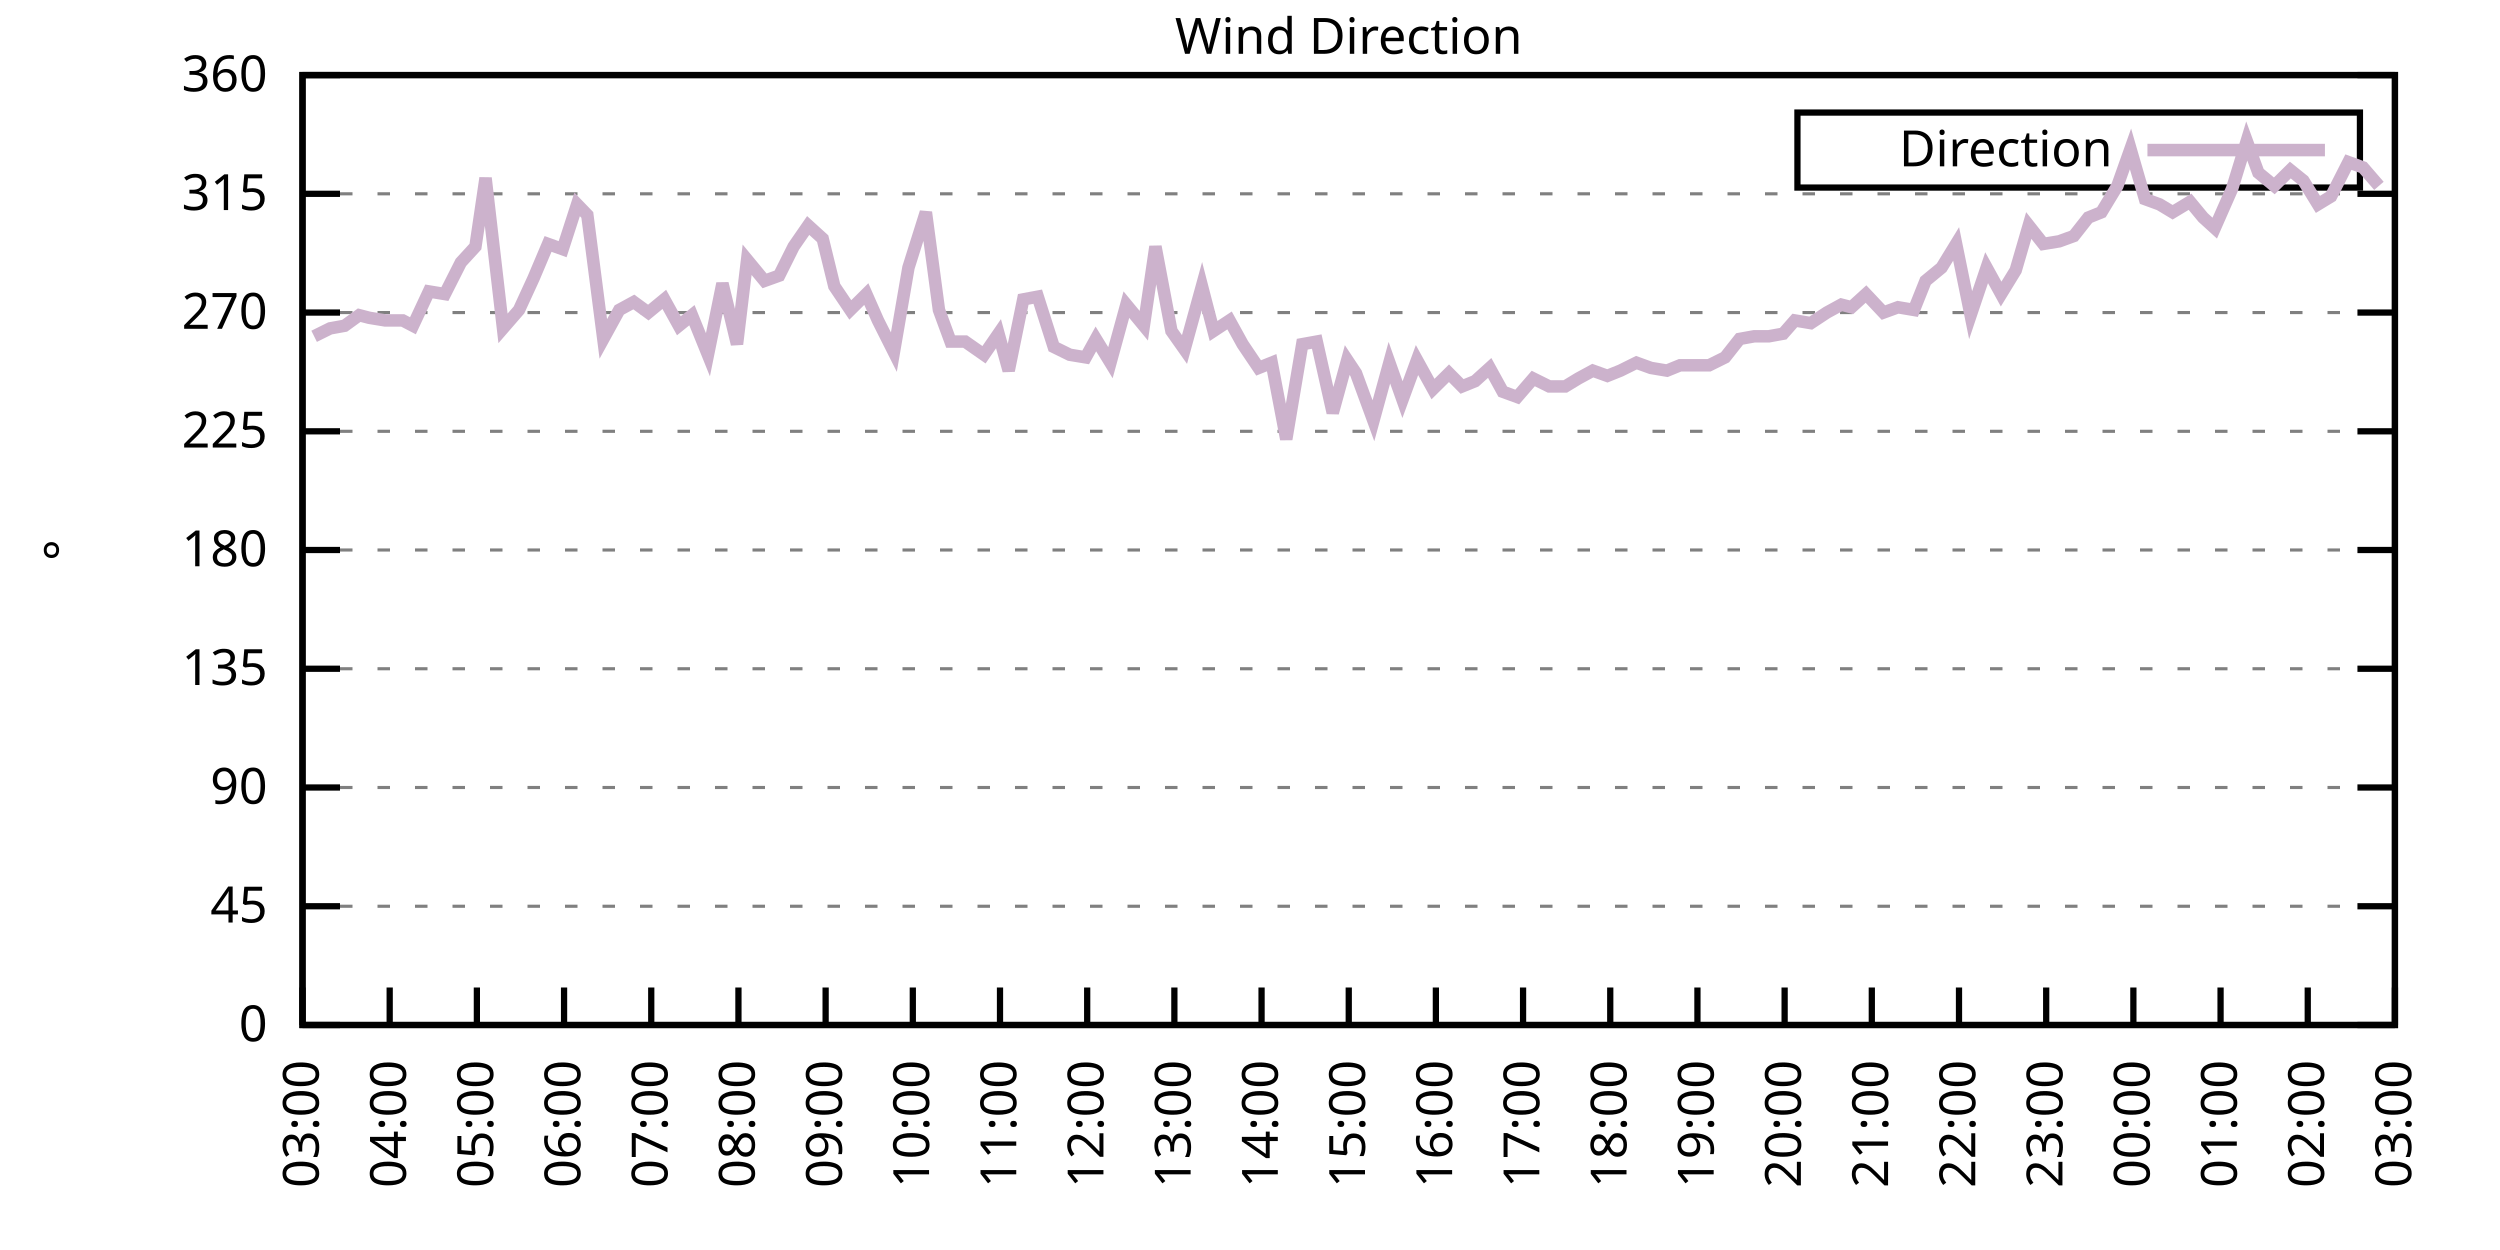
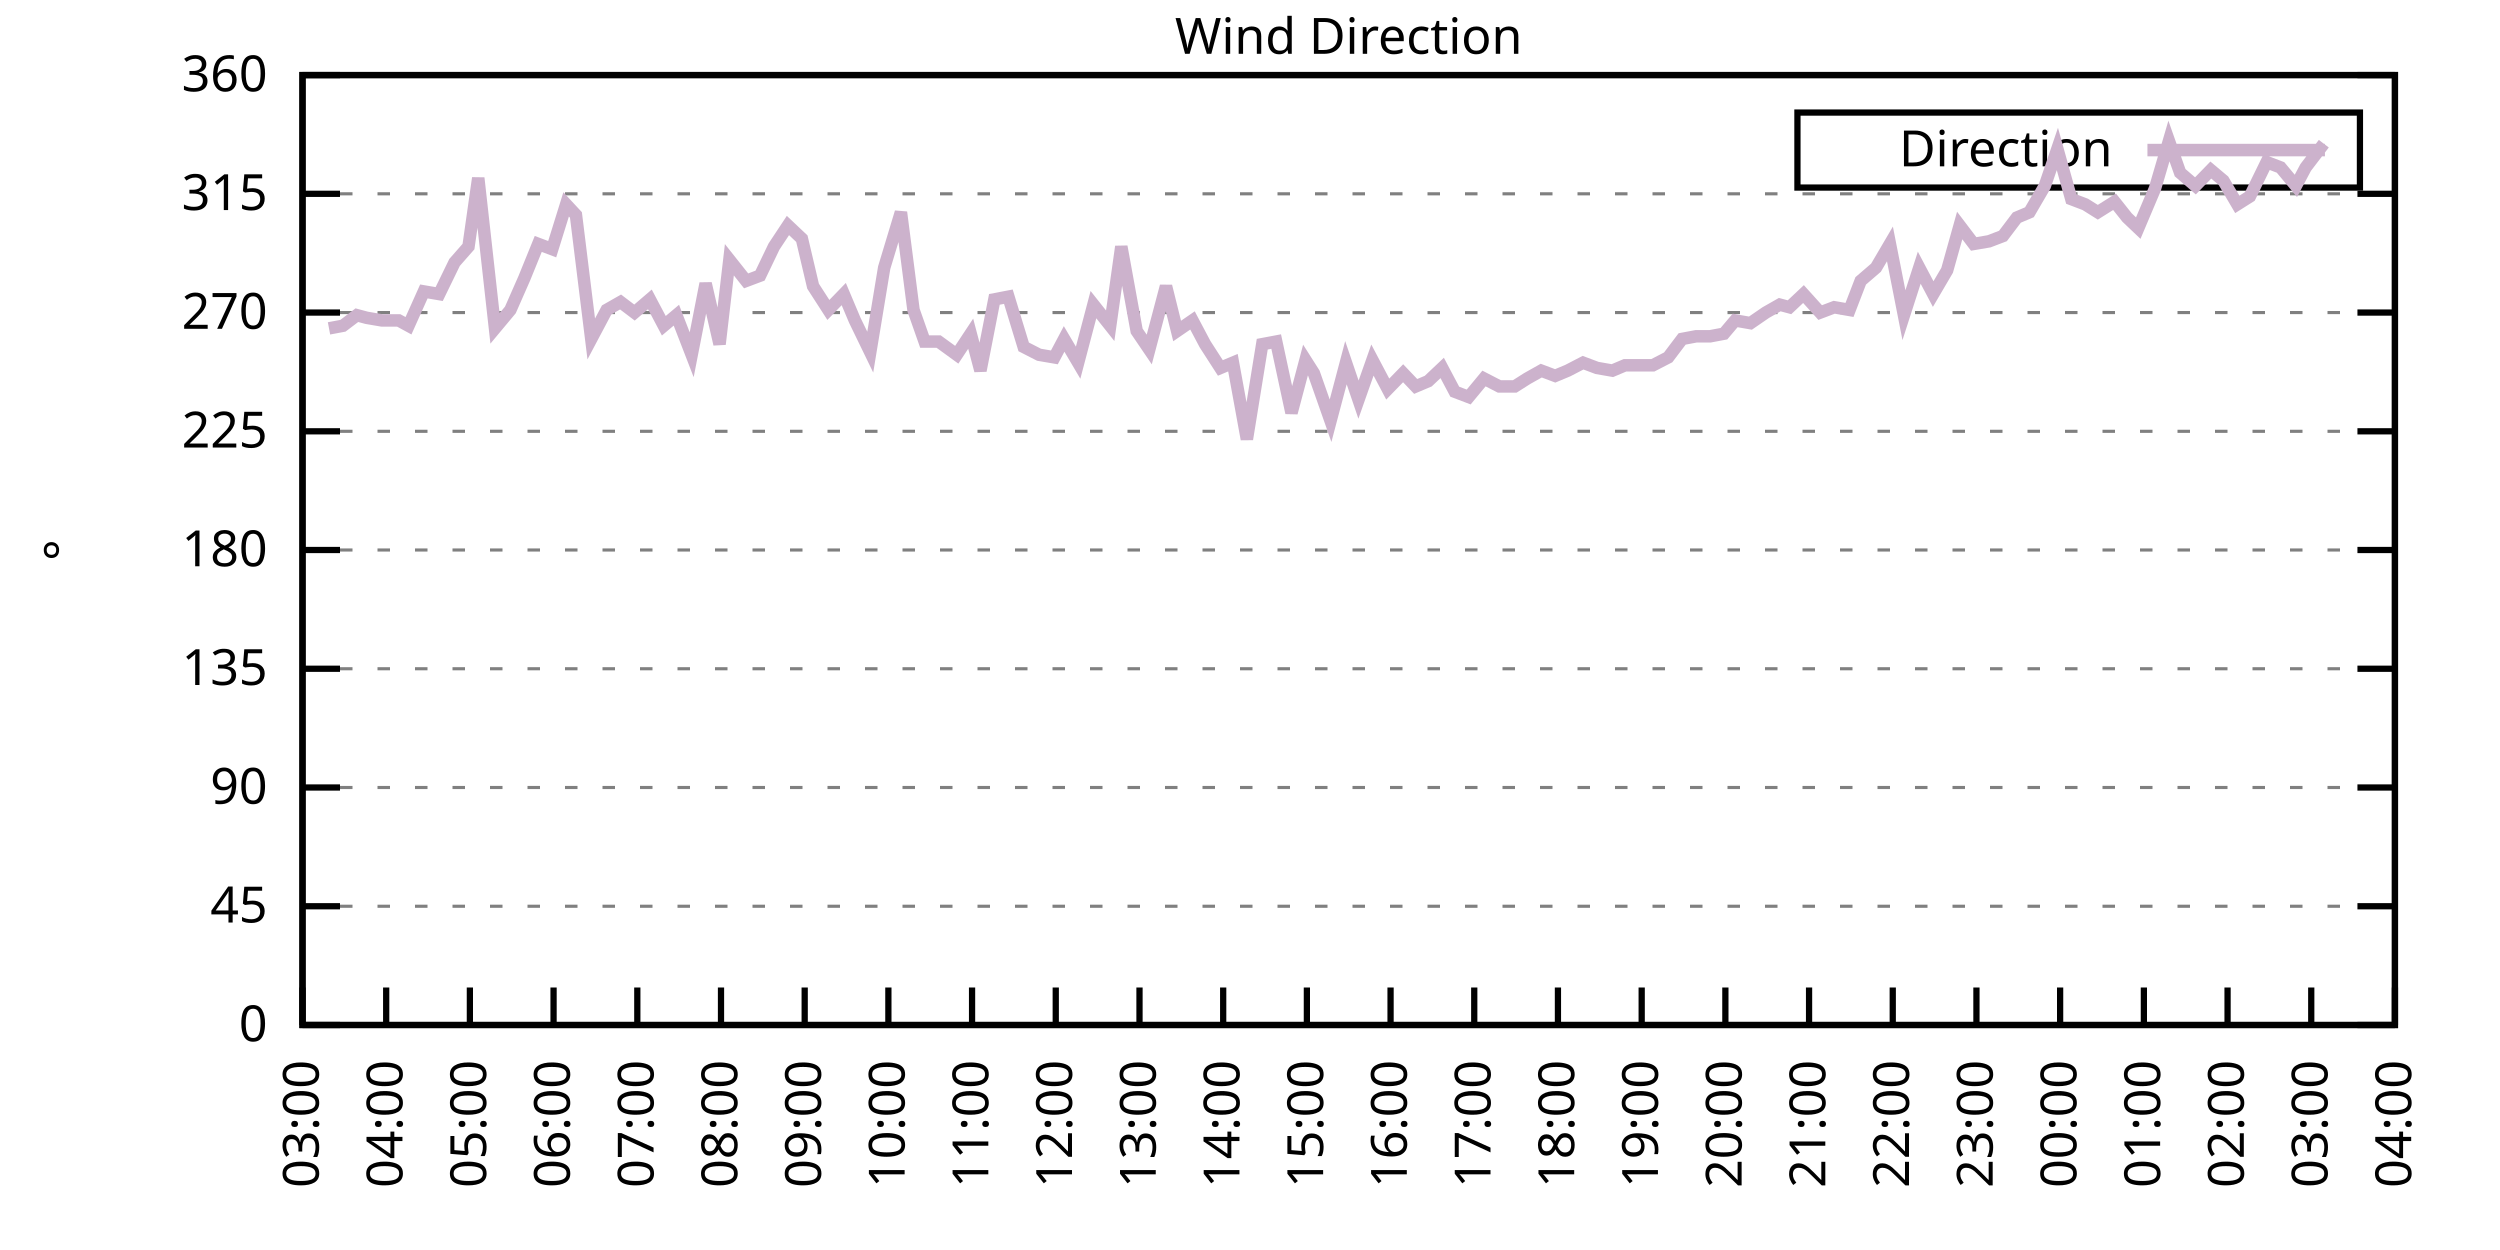
<svg xmlns="http://www.w3.org/2000/svg" xmlns:xlink="http://www.w3.org/1999/xlink" width="400" height="200" viewBox="0 0 400 200">
  <g id="gnuplot_canvas">
    <rect x="0" y="0" width="400" height="200" fill="none" />
    <defs>
      <circle id="gpDot" r="0.5" stroke-width="0.5" stroke="currentColor" />
      <path id="gpPt0" stroke-width="0.333" stroke="currentColor" d="M-1,0 h2 M0,-1 v2" />
      <path id="gpPt1" stroke-width="0.333" stroke="currentColor" d="M-1,-1 L1,1 M1,-1 L-1,1" />
      <path id="gpPt2" stroke-width="0.333" stroke="currentColor" d="M-1,0 L1,0 M0,-1 L0,1 M-1,-1 L1,1 M-1,1 L1,-1" />
      <rect id="gpPt3" stroke-width="0.333" stroke="currentColor" x="-1" y="-1" width="2" height="2" />
      <rect id="gpPt4" stroke-width="0.333" stroke="currentColor" fill="currentColor" x="-1" y="-1" width="2" height="2" />
      <circle id="gpPt5" stroke-width="0.333" stroke="currentColor" cx="0" cy="0" r="1" />
      <use xlink:href="#gpPt5" id="gpPt6" fill="currentColor" stroke="none" />
      <path id="gpPt7" stroke-width="0.333" stroke="currentColor" d="M0,-1.33 L-1.33,0.67 L1.33,0.67 z" />
      <use xlink:href="#gpPt7" id="gpPt8" fill="currentColor" stroke="none" />
      <use xlink:href="#gpPt7" id="gpPt9" stroke="currentColor" transform="rotate(180)" />
      <use xlink:href="#gpPt9" id="gpPt10" fill="currentColor" stroke="none" />
      <use xlink:href="#gpPt3" id="gpPt11" stroke="currentColor" transform="rotate(45)" />
      <use xlink:href="#gpPt11" id="gpPt12" fill="currentColor" stroke="none" />
      <path id="gpPt13" stroke-width="0.333" stroke="currentColor" d="M0,1.330 L1.265,0.411 L0.782,-1.067 L-0.782,-1.076 L-1.265,0.411 z" />
      <use xlink:href="#gpPt13" id="gpPt14" fill="currentColor" stroke="none" />
      <filter id="textbox" filterUnits="objectBoundingBox" x="0" y="0" height="1" width="1">
        <feFlood flood-color="white" flood-opacity="1" result="bgnd" />
        <feComposite in="SourceGraphic" in2="bgnd" operator="atop" />
      </filter>
      <filter id="greybox" filterUnits="objectBoundingBox" x="0" y="0" height="1" width="1">
        <feFlood flood-color="lightgrey" flood-opacity="1" result="grey" />
        <feComposite in="SourceGraphic" in2="grey" operator="atop" />
      </filter>
    </defs>
    <g fill="none" color="white" stroke="currentColor" stroke-width="1.00" stroke-linecap="butt" stroke-linejoin="miter">
</g>
    <g fill="none" color="black" stroke="currentColor" stroke-width="1.00" stroke-linecap="butt" stroke-linejoin="miter">
      <g stroke="none" shape-rendering="crispEdges">
        <polygon fill="rgb(255, 255, 255)" points="48.40,164.00 383.18,164.00 383.18,12.02 48.40,12.02 " />
      </g>
    </g>
    <g fill="none" color="black" stroke="currentColor" stroke-width="1.00" stroke-linecap="butt" stroke-linejoin="miter">
</g>
    <g fill="none" color="black" stroke="black" stroke-width="0.50" stroke-linecap="butt" stroke-linejoin="miter">
</g>
    <g fill="none" color="gray" stroke="currentColor" stroke-width="0.50" stroke-linecap="butt" stroke-linejoin="miter">
      <path stroke="gray" stroke-dasharray="2,4" class="gridline" d="M48.40,164.00 L383.19,164.00  " />
    </g>
    <g fill="none" color="gray" stroke="gray" stroke-width="1.00" stroke-linecap="butt" stroke-linejoin="miter">
</g>
    <g fill="none" color="black" stroke="currentColor" stroke-width="1.00" stroke-linecap="butt" stroke-linejoin="miter">
      <path stroke="black" d="M48.40,164.00 L54.40,164.00 M383.19,164.00 L377.19,164.00  " />
      <g transform="translate(42.80,166.60)" stroke="none" fill="black" font-family="Sans" font-size="8.00" text-anchor="end">
        <text>
          <tspan font-family="Sans"> 0</tspan>
        </text>
      </g>
    </g>
    <g fill="none" color="black" stroke="currentColor" stroke-width="1.00" stroke-linecap="butt" stroke-linejoin="miter">
</g>
    <g fill="none" color="black" stroke="black" stroke-width="0.50" stroke-linecap="butt" stroke-linejoin="miter">
</g>
    <g fill="none" color="gray" stroke="currentColor" stroke-width="0.50" stroke-linecap="butt" stroke-linejoin="miter">
      <path stroke="gray" stroke-dasharray="2,4" class="gridline" d="M48.40,145.00 L383.19,145.00  " />
    </g>
    <g fill="none" color="gray" stroke="gray" stroke-width="1.00" stroke-linecap="butt" stroke-linejoin="miter">
</g>
    <g fill="none" color="black" stroke="currentColor" stroke-width="1.00" stroke-linecap="butt" stroke-linejoin="miter">
      <path stroke="black" d="M48.40,145.00 L54.40,145.00 M383.19,145.00 L377.19,145.00  " />
      <g transform="translate(42.80,147.60)" stroke="none" fill="black" font-family="Sans" font-size="8.00" text-anchor="end">
        <text>
          <tspan font-family="Sans"> 45</tspan>
        </text>
      </g>
    </g>
    <g fill="none" color="black" stroke="currentColor" stroke-width="1.00" stroke-linecap="butt" stroke-linejoin="miter">
</g>
    <g fill="none" color="black" stroke="black" stroke-width="0.50" stroke-linecap="butt" stroke-linejoin="miter">
</g>
    <g fill="none" color="gray" stroke="currentColor" stroke-width="0.50" stroke-linecap="butt" stroke-linejoin="miter">
      <path stroke="gray" stroke-dasharray="2,4" class="gridline" d="M48.40,126.00 L383.19,126.00  " />
    </g>
    <g fill="none" color="gray" stroke="gray" stroke-width="1.00" stroke-linecap="butt" stroke-linejoin="miter">
</g>
    <g fill="none" color="black" stroke="currentColor" stroke-width="1.00" stroke-linecap="butt" stroke-linejoin="miter">
      <path stroke="black" d="M48.40,126.00 L54.40,126.00 M383.19,126.00 L377.19,126.00  " />
      <g transform="translate(42.80,128.60)" stroke="none" fill="black" font-family="Sans" font-size="8.00" text-anchor="end">
        <text>
          <tspan font-family="Sans"> 90</tspan>
        </text>
      </g>
    </g>
    <g fill="none" color="black" stroke="currentColor" stroke-width="1.00" stroke-linecap="butt" stroke-linejoin="miter">
</g>
    <g fill="none" color="black" stroke="black" stroke-width="0.50" stroke-linecap="butt" stroke-linejoin="miter">
</g>
    <g fill="none" color="gray" stroke="currentColor" stroke-width="0.50" stroke-linecap="butt" stroke-linejoin="miter">
      <path stroke="gray" stroke-dasharray="2,4" class="gridline" d="M48.40,107.00 L383.19,107.00  " />
    </g>
    <g fill="none" color="gray" stroke="gray" stroke-width="1.00" stroke-linecap="butt" stroke-linejoin="miter">
</g>
    <g fill="none" color="black" stroke="currentColor" stroke-width="1.00" stroke-linecap="butt" stroke-linejoin="miter">
      <path stroke="black" d="M48.40,107.00 L54.40,107.00 M383.19,107.00 L377.19,107.00  " />
      <g transform="translate(42.80,109.60)" stroke="none" fill="black" font-family="Sans" font-size="8.00" text-anchor="end">
        <text>
          <tspan font-family="Sans"> 135</tspan>
        </text>
      </g>
    </g>
    <g fill="none" color="black" stroke="currentColor" stroke-width="1.00" stroke-linecap="butt" stroke-linejoin="miter">
</g>
    <g fill="none" color="black" stroke="black" stroke-width="0.50" stroke-linecap="butt" stroke-linejoin="miter">
</g>
    <g fill="none" color="gray" stroke="currentColor" stroke-width="0.50" stroke-linecap="butt" stroke-linejoin="miter">
      <path stroke="gray" stroke-dasharray="2,4" class="gridline" d="M48.40,88.00 L383.19,88.00  " />
    </g>
    <g fill="none" color="gray" stroke="gray" stroke-width="1.00" stroke-linecap="butt" stroke-linejoin="miter">
</g>
    <g fill="none" color="black" stroke="currentColor" stroke-width="1.00" stroke-linecap="butt" stroke-linejoin="miter">
      <path stroke="black" d="M48.40,88.00 L54.40,88.00 M383.19,88.00 L377.19,88.00  " />
      <g transform="translate(42.80,90.60)" stroke="none" fill="black" font-family="Sans" font-size="8.00" text-anchor="end">
        <text>
          <tspan font-family="Sans"> 180</tspan>
        </text>
      </g>
    </g>
    <g fill="none" color="black" stroke="currentColor" stroke-width="1.00" stroke-linecap="butt" stroke-linejoin="miter">
</g>
    <g fill="none" color="black" stroke="black" stroke-width="0.50" stroke-linecap="butt" stroke-linejoin="miter">
</g>
    <g fill="none" color="gray" stroke="currentColor" stroke-width="0.50" stroke-linecap="butt" stroke-linejoin="miter">
      <path stroke="gray" stroke-dasharray="2,4" class="gridline" d="M48.40,69.01 L383.19,69.01  " />
    </g>
    <g fill="none" color="gray" stroke="gray" stroke-width="1.00" stroke-linecap="butt" stroke-linejoin="miter">
</g>
    <g fill="none" color="black" stroke="currentColor" stroke-width="1.00" stroke-linecap="butt" stroke-linejoin="miter">
      <path stroke="black" d="M48.40,69.01 L54.40,69.01 M383.19,69.01 L377.19,69.01  " />
      <g transform="translate(42.80,71.61)" stroke="none" fill="black" font-family="Sans" font-size="8.00" text-anchor="end">
        <text>
          <tspan font-family="Sans"> 225</tspan>
        </text>
      </g>
    </g>
    <g fill="none" color="black" stroke="currentColor" stroke-width="1.00" stroke-linecap="butt" stroke-linejoin="miter">
</g>
    <g fill="none" color="black" stroke="black" stroke-width="0.50" stroke-linecap="butt" stroke-linejoin="miter">
</g>
    <g fill="none" color="gray" stroke="currentColor" stroke-width="0.50" stroke-linecap="butt" stroke-linejoin="miter">
      <path stroke="gray" stroke-dasharray="2,4" class="gridline" d="M48.40,50.01 L383.19,50.01  " />
    </g>
    <g fill="none" color="gray" stroke="gray" stroke-width="1.00" stroke-linecap="butt" stroke-linejoin="miter">
</g>
    <g fill="none" color="black" stroke="currentColor" stroke-width="1.00" stroke-linecap="butt" stroke-linejoin="miter">
      <path stroke="black" d="M48.40,50.01 L54.40,50.01 M383.19,50.01 L377.19,50.01  " />
      <g transform="translate(42.80,52.61)" stroke="none" fill="black" font-family="Sans" font-size="8.00" text-anchor="end">
        <text>
          <tspan font-family="Sans"> 270</tspan>
        </text>
      </g>
    </g>
    <g fill="none" color="black" stroke="currentColor" stroke-width="1.00" stroke-linecap="butt" stroke-linejoin="miter">
</g>
    <g fill="none" color="black" stroke="black" stroke-width="0.50" stroke-linecap="butt" stroke-linejoin="miter">
</g>
    <g fill="none" color="gray" stroke="currentColor" stroke-width="0.50" stroke-linecap="butt" stroke-linejoin="miter">
      <path stroke="gray" stroke-dasharray="2,4" class="gridline" d="M48.40,31.01 L383.19,31.01  " />
    </g>
    <g fill="none" color="gray" stroke="gray" stroke-width="1.00" stroke-linecap="butt" stroke-linejoin="miter">
</g>
    <g fill="none" color="black" stroke="currentColor" stroke-width="1.00" stroke-linecap="butt" stroke-linejoin="miter">
      <path stroke="black" d="M48.40,31.01 L54.40,31.01 M383.19,31.01 L377.19,31.01  " />
      <g transform="translate(42.80,33.61)" stroke="none" fill="black" font-family="Sans" font-size="8.00" text-anchor="end">
        <text>
          <tspan font-family="Sans"> 315</tspan>
        </text>
      </g>
    </g>
    <g fill="none" color="black" stroke="currentColor" stroke-width="1.00" stroke-linecap="butt" stroke-linejoin="miter">
</g>
    <g fill="none" color="black" stroke="black" stroke-width="0.50" stroke-linecap="butt" stroke-linejoin="miter">
</g>
    <g fill="none" color="gray" stroke="currentColor" stroke-width="0.50" stroke-linecap="butt" stroke-linejoin="miter">
      <path stroke="gray" stroke-dasharray="2,4" class="gridline" d="M48.40,12.01 L383.19,12.01  " />
    </g>
    <g fill="none" color="gray" stroke="gray" stroke-width="1.00" stroke-linecap="butt" stroke-linejoin="miter">
</g>
    <g fill="none" color="black" stroke="currentColor" stroke-width="1.00" stroke-linecap="butt" stroke-linejoin="miter">
      <path stroke="black" d="M48.40,12.01 L54.40,12.01 M383.19,12.01 L377.19,12.01  " />
      <g transform="translate(42.80,14.61)" stroke="none" fill="black" font-family="Sans" font-size="8.00" text-anchor="end">
        <text>
          <tspan font-family="Sans"> 360</tspan>
        </text>
      </g>
    </g>
    <g fill="none" color="black" stroke="currentColor" stroke-width="1.00" stroke-linecap="butt" stroke-linejoin="miter">
      <path stroke="black" d="M48.40,164.00 L48.40,158.00  " />
      <g transform="translate(51.00,169.60) rotate(270.00)" stroke="none" fill="black" font-family="Sans" font-size="8.00" text-anchor="end">
        <text>
          <tspan font-family="Sans">03:00</tspan>
        </text>
      </g>
    </g>
    <g fill="none" color="black" stroke="currentColor" stroke-width="1.00" stroke-linecap="butt" stroke-linejoin="miter">
-       <path stroke="black" d="M62.35,164.00 L62.35,158.00  " />
-       <g transform="translate(64.95,169.60) rotate(270.00)" stroke="none" fill="black" font-family="Sans" font-size="8.00" text-anchor="end">
+       <path stroke="black" d="M61.79,164.00 L61.79,158.00  " />
+       <g transform="translate(64.39,169.60) rotate(270.00)" stroke="none" fill="black" font-family="Sans" font-size="8.00" text-anchor="end">
        <text>
          <tspan font-family="Sans">04:00</tspan>
        </text>
      </g>
    </g>
    <g fill="none" color="black" stroke="currentColor" stroke-width="1.00" stroke-linecap="butt" stroke-linejoin="miter">
-       <path stroke="black" d="M76.30,164.00 L76.30,158.00  " />
-       <g transform="translate(78.90,169.60) rotate(270.00)" stroke="none" fill="black" font-family="Sans" font-size="8.00" text-anchor="end">
+       <path stroke="black" d="M75.18,164.00 L75.18,158.00  " />
+       <g transform="translate(77.78,169.60) rotate(270.00)" stroke="none" fill="black" font-family="Sans" font-size="8.00" text-anchor="end">
        <text>
          <tspan font-family="Sans">05:00</tspan>
        </text>
      </g>
    </g>
    <g fill="none" color="black" stroke="currentColor" stroke-width="1.00" stroke-linecap="butt" stroke-linejoin="miter">
-       <path stroke="black" d="M90.25,164.00 L90.25,158.00  " />
-       <g transform="translate(92.85,169.60) rotate(270.00)" stroke="none" fill="black" font-family="Sans" font-size="8.00" text-anchor="end">
+       <path stroke="black" d="M88.57,164.00 L88.57,158.00  " />
+       <g transform="translate(91.17,169.60) rotate(270.00)" stroke="none" fill="black" font-family="Sans" font-size="8.00" text-anchor="end">
        <text>
          <tspan font-family="Sans">06:00</tspan>
        </text>
      </g>
    </g>
    <g fill="none" color="black" stroke="currentColor" stroke-width="1.00" stroke-linecap="butt" stroke-linejoin="miter">
-       <path stroke="black" d="M104.20,164.00 L104.20,158.00  " />
-       <g transform="translate(106.80,169.60) rotate(270.00)" stroke="none" fill="black" font-family="Sans" font-size="8.00" text-anchor="end">
+       <path stroke="black" d="M101.97,164.00 L101.97,158.00  " />
+       <g transform="translate(104.57,169.60) rotate(270.00)" stroke="none" fill="black" font-family="Sans" font-size="8.00" text-anchor="end">
        <text>
          <tspan font-family="Sans">07:00</tspan>
        </text>
      </g>
    </g>
    <g fill="none" color="black" stroke="currentColor" stroke-width="1.00" stroke-linecap="butt" stroke-linejoin="miter">
-       <path stroke="black" d="M118.15,164.00 L118.15,158.00  " />
-       <g transform="translate(120.75,169.60) rotate(270.00)" stroke="none" fill="black" font-family="Sans" font-size="8.00" text-anchor="end">
+       <path stroke="black" d="M115.36,164.00 L115.36,158.00  " />
+       <g transform="translate(117.96,169.60) rotate(270.00)" stroke="none" fill="black" font-family="Sans" font-size="8.00" text-anchor="end">
        <text>
          <tspan font-family="Sans">08:00</tspan>
        </text>
      </g>
    </g>
    <g fill="none" color="black" stroke="currentColor" stroke-width="1.00" stroke-linecap="butt" stroke-linejoin="miter">
-       <path stroke="black" d="M132.10,164.00 L132.10,158.00  " />
-       <g transform="translate(134.70,169.60) rotate(270.00)" stroke="none" fill="black" font-family="Sans" font-size="8.00" text-anchor="end">
+       <path stroke="black" d="M128.75,164.00 L128.75,158.00  " />
+       <g transform="translate(131.35,169.60) rotate(270.00)" stroke="none" fill="black" font-family="Sans" font-size="8.00" text-anchor="end">
        <text>
          <tspan font-family="Sans">09:00</tspan>
        </text>
      </g>
    </g>
    <g fill="none" color="black" stroke="currentColor" stroke-width="1.00" stroke-linecap="butt" stroke-linejoin="miter">
-       <path stroke="black" d="M146.05,164.00 L146.05,158.00  " />
-       <g transform="translate(148.65,169.60) rotate(270.00)" stroke="none" fill="black" font-family="Sans" font-size="8.00" text-anchor="end">
+       <path stroke="black" d="M142.14,164.00 L142.14,158.00  " />
+       <g transform="translate(144.74,169.60) rotate(270.00)" stroke="none" fill="black" font-family="Sans" font-size="8.00" text-anchor="end">
        <text>
          <tspan font-family="Sans">10:00</tspan>
        </text>
      </g>
    </g>
    <g fill="none" color="black" stroke="currentColor" stroke-width="1.00" stroke-linecap="butt" stroke-linejoin="miter">
-       <path stroke="black" d="M160.00,164.00 L160.00,158.00  " />
-       <g transform="translate(162.60,169.60) rotate(270.00)" stroke="none" fill="black" font-family="Sans" font-size="8.00" text-anchor="end">
+       <path stroke="black" d="M155.53,164.00 L155.53,158.00  " />
+       <g transform="translate(158.13,169.60) rotate(270.00)" stroke="none" fill="black" font-family="Sans" font-size="8.00" text-anchor="end">
        <text>
          <tspan font-family="Sans">11:00</tspan>
        </text>
      </g>
    </g>
    <g fill="none" color="black" stroke="currentColor" stroke-width="1.00" stroke-linecap="butt" stroke-linejoin="miter">
-       <path stroke="black" d="M173.95,164.00 L173.95,158.00  " />
-       <g transform="translate(176.55,169.60) rotate(270.00)" stroke="none" fill="black" font-family="Sans" font-size="8.00" text-anchor="end">
+       <path stroke="black" d="M168.92,164.00 L168.92,158.00  " />
+       <g transform="translate(171.52,169.60) rotate(270.00)" stroke="none" fill="black" font-family="Sans" font-size="8.00" text-anchor="end">
        <text>
          <tspan font-family="Sans">12:00</tspan>
        </text>
      </g>
    </g>
    <g fill="none" color="black" stroke="currentColor" stroke-width="1.00" stroke-linecap="butt" stroke-linejoin="miter">
-       <path stroke="black" d="M187.90,164.00 L187.90,158.00  " />
-       <g transform="translate(190.50,169.60) rotate(270.00)" stroke="none" fill="black" font-family="Sans" font-size="8.00" text-anchor="end">
+       <path stroke="black" d="M182.32,164.00 L182.32,158.00  " />
+       <g transform="translate(184.92,169.60) rotate(270.00)" stroke="none" fill="black" font-family="Sans" font-size="8.00" text-anchor="end">
        <text>
          <tspan font-family="Sans">13:00</tspan>
        </text>
      </g>
    </g>
    <g fill="none" color="black" stroke="currentColor" stroke-width="1.00" stroke-linecap="butt" stroke-linejoin="miter">
-       <path stroke="black" d="M201.85,164.00 L201.85,158.00  " />
-       <g transform="translate(204.45,169.60) rotate(270.00)" stroke="none" fill="black" font-family="Sans" font-size="8.00" text-anchor="end">
+       <path stroke="black" d="M195.71,164.00 L195.71,158.00  " />
+       <g transform="translate(198.31,169.60) rotate(270.00)" stroke="none" fill="black" font-family="Sans" font-size="8.00" text-anchor="end">
        <text>
          <tspan font-family="Sans">14:00</tspan>
        </text>
      </g>
    </g>
    <g fill="none" color="black" stroke="currentColor" stroke-width="1.00" stroke-linecap="butt" stroke-linejoin="miter">
-       <path stroke="black" d="M215.80,164.00 L215.80,158.00  " />
-       <g transform="translate(218.40,169.60) rotate(270.00)" stroke="none" fill="black" font-family="Sans" font-size="8.00" text-anchor="end">
+       <path stroke="black" d="M209.10,164.00 L209.10,158.00  " />
+       <g transform="translate(211.70,169.60) rotate(270.00)" stroke="none" fill="black" font-family="Sans" font-size="8.00" text-anchor="end">
        <text>
          <tspan font-family="Sans">15:00</tspan>
        </text>
      </g>
    </g>
    <g fill="none" color="black" stroke="currentColor" stroke-width="1.00" stroke-linecap="butt" stroke-linejoin="miter">
-       <path stroke="black" d="M229.74,164.00 L229.74,158.00  " />
-       <g transform="translate(232.34,169.60) rotate(270.00)" stroke="none" fill="black" font-family="Sans" font-size="8.00" text-anchor="end">
+       <path stroke="black" d="M222.49,164.00 L222.49,158.00  " />
+       <g transform="translate(225.09,169.60) rotate(270.00)" stroke="none" fill="black" font-family="Sans" font-size="8.00" text-anchor="end">
        <text>
          <tspan font-family="Sans">16:00</tspan>
        </text>
      </g>
    </g>
    <g fill="none" color="black" stroke="currentColor" stroke-width="1.00" stroke-linecap="butt" stroke-linejoin="miter">
-       <path stroke="black" d="M243.69,164.00 L243.69,158.00  " />
-       <g transform="translate(246.29,169.60) rotate(270.00)" stroke="none" fill="black" font-family="Sans" font-size="8.00" text-anchor="end">
+       <path stroke="black" d="M235.88,164.00 L235.88,158.00  " />
+       <g transform="translate(238.48,169.60) rotate(270.00)" stroke="none" fill="black" font-family="Sans" font-size="8.00" text-anchor="end">
        <text>
          <tspan font-family="Sans">17:00</tspan>
        </text>
      </g>
    </g>
    <g fill="none" color="black" stroke="currentColor" stroke-width="1.00" stroke-linecap="butt" stroke-linejoin="miter">
-       <path stroke="black" d="M257.64,164.00 L257.64,158.00  " />
-       <g transform="translate(260.24,169.60) rotate(270.00)" stroke="none" fill="black" font-family="Sans" font-size="8.00" text-anchor="end">
+       <path stroke="black" d="M249.27,164.00 L249.27,158.00  " />
+       <g transform="translate(251.87,169.60) rotate(270.00)" stroke="none" fill="black" font-family="Sans" font-size="8.00" text-anchor="end">
        <text>
          <tspan font-family="Sans">18:00</tspan>
        </text>
      </g>
    </g>
    <g fill="none" color="black" stroke="currentColor" stroke-width="1.00" stroke-linecap="butt" stroke-linejoin="miter">
-       <path stroke="black" d="M271.59,164.00 L271.59,158.00  " />
-       <g transform="translate(274.19,169.60) rotate(270.00)" stroke="none" fill="black" font-family="Sans" font-size="8.00" text-anchor="end">
+       <path stroke="black" d="M262.67,164.00 L262.67,158.00  " />
+       <g transform="translate(265.27,169.60) rotate(270.00)" stroke="none" fill="black" font-family="Sans" font-size="8.00" text-anchor="end">
        <text>
          <tspan font-family="Sans">19:00</tspan>
        </text>
      </g>
    </g>
    <g fill="none" color="black" stroke="currentColor" stroke-width="1.00" stroke-linecap="butt" stroke-linejoin="miter">
-       <path stroke="black" d="M285.54,164.00 L285.54,158.00  " />
-       <g transform="translate(288.14,169.60) rotate(270.00)" stroke="none" fill="black" font-family="Sans" font-size="8.00" text-anchor="end">
+       <path stroke="black" d="M276.06,164.00 L276.06,158.00  " />
+       <g transform="translate(278.66,169.60) rotate(270.00)" stroke="none" fill="black" font-family="Sans" font-size="8.00" text-anchor="end">
        <text>
          <tspan font-family="Sans">20:00</tspan>
        </text>
      </g>
    </g>
    <g fill="none" color="black" stroke="currentColor" stroke-width="1.00" stroke-linecap="butt" stroke-linejoin="miter">
-       <path stroke="black" d="M299.49,164.00 L299.49,158.00  " />
-       <g transform="translate(302.09,169.60) rotate(270.00)" stroke="none" fill="black" font-family="Sans" font-size="8.00" text-anchor="end">
+       <path stroke="black" d="M289.45,164.00 L289.45,158.00  " />
+       <g transform="translate(292.05,169.60) rotate(270.00)" stroke="none" fill="black" font-family="Sans" font-size="8.00" text-anchor="end">
        <text>
          <tspan font-family="Sans">21:00</tspan>
        </text>
      </g>
    </g>
    <g fill="none" color="black" stroke="currentColor" stroke-width="1.00" stroke-linecap="butt" stroke-linejoin="miter">
-       <path stroke="black" d="M313.44,164.00 L313.44,158.00  " />
-       <g transform="translate(316.04,169.60) rotate(270.00)" stroke="none" fill="black" font-family="Sans" font-size="8.00" text-anchor="end">
+       <path stroke="black" d="M302.84,164.00 L302.84,158.00  " />
+       <g transform="translate(305.44,169.60) rotate(270.00)" stroke="none" fill="black" font-family="Sans" font-size="8.00" text-anchor="end">
        <text>
          <tspan font-family="Sans">22:00</tspan>
        </text>
      </g>
    </g>
    <g fill="none" color="black" stroke="currentColor" stroke-width="1.00" stroke-linecap="butt" stroke-linejoin="miter">
-       <path stroke="black" d="M327.39,164.00 L327.39,158.00  " />
-       <g transform="translate(329.99,169.60) rotate(270.00)" stroke="none" fill="black" font-family="Sans" font-size="8.00" text-anchor="end">
+       <path stroke="black" d="M316.23,164.00 L316.23,158.00  " />
+       <g transform="translate(318.83,169.60) rotate(270.00)" stroke="none" fill="black" font-family="Sans" font-size="8.00" text-anchor="end">
        <text>
          <tspan font-family="Sans">23:00</tspan>
        </text>
      </g>
    </g>
    <g fill="none" color="black" stroke="currentColor" stroke-width="1.00" stroke-linecap="butt" stroke-linejoin="miter">
-       <path stroke="black" d="M341.34,164.00 L341.34,158.00  " />
-       <g transform="translate(343.94,169.60) rotate(270.00)" stroke="none" fill="black" font-family="Sans" font-size="8.00" text-anchor="end">
+       <path stroke="black" d="M329.62,164.00 L329.62,158.00  " />
+       <g transform="translate(332.22,169.60) rotate(270.00)" stroke="none" fill="black" font-family="Sans" font-size="8.00" text-anchor="end">
        <text>
          <tspan font-family="Sans">00:00</tspan>
        </text>
      </g>
    </g>
    <g fill="none" color="black" stroke="currentColor" stroke-width="1.00" stroke-linecap="butt" stroke-linejoin="miter">
-       <path stroke="black" d="M355.29,164.00 L355.29,158.00  " />
-       <g transform="translate(357.89,169.60) rotate(270.00)" stroke="none" fill="black" font-family="Sans" font-size="8.00" text-anchor="end">
+       <path stroke="black" d="M343.02,164.00 L343.02,158.00  " />
+       <g transform="translate(345.62,169.60) rotate(270.00)" stroke="none" fill="black" font-family="Sans" font-size="8.00" text-anchor="end">
        <text>
          <tspan font-family="Sans">01:00</tspan>
        </text>
      </g>
    </g>
    <g fill="none" color="black" stroke="currentColor" stroke-width="1.00" stroke-linecap="butt" stroke-linejoin="miter">
-       <path stroke="black" d="M369.24,164.00 L369.24,158.00  " />
-       <g transform="translate(371.84,169.60) rotate(270.00)" stroke="none" fill="black" font-family="Sans" font-size="8.00" text-anchor="end">
+       <path stroke="black" d="M356.41,164.00 L356.41,158.00  " />
+       <g transform="translate(359.01,169.60) rotate(270.00)" stroke="none" fill="black" font-family="Sans" font-size="8.00" text-anchor="end">
        <text>
          <tspan font-family="Sans">02:00</tspan>
+         </text>
+       </g>
+     </g>
+     <g fill="none" color="black" stroke="currentColor" stroke-width="1.00" stroke-linecap="butt" stroke-linejoin="miter">
+       <path stroke="black" d="M369.80,164.00 L369.80,158.00  " />
+       <g transform="translate(372.40,169.60) rotate(270.00)" stroke="none" fill="black" font-family="Sans" font-size="8.00" text-anchor="end">
+         <text>
+           <tspan font-family="Sans">03:00</tspan>
        </text>
      </g>
    </g>
    <g fill="none" color="black" stroke="currentColor" stroke-width="1.00" stroke-linecap="butt" stroke-linejoin="miter">
      <path stroke="black" d="M383.19,164.00 L383.19,158.00  " />
      <g transform="translate(385.79,169.60) rotate(270.00)" stroke="none" fill="black" font-family="Sans" font-size="8.00" text-anchor="end">
        <text>
-           <tspan font-family="Sans">03:00</tspan>
+           <tspan font-family="Sans">04:00</tspan>
        </text>
      </g>
    </g>
    <g fill="none" color="black" stroke="currentColor" stroke-width="1.00" stroke-linecap="butt" stroke-linejoin="miter">
</g>
    <g fill="none" color="black" stroke="currentColor" stroke-width="1.00" stroke-linecap="butt" stroke-linejoin="miter">
      <path stroke="black" d="M48.40,12.01 L48.40,164.00 L383.19,164.00 L383.19,12.01 L48.40,12.01 Z  " />
    </g>
    <g fill="none" color="black" stroke="currentColor" stroke-width="1.00" stroke-linecap="butt" stroke-linejoin="miter">
</g>
    <g fill="none" color="black" stroke="currentColor" stroke-width="1.00" stroke-linecap="butt" stroke-linejoin="miter">
      <path stroke="black" d="M287.59,30.01 L287.59,18.01 L377.59,18.01 L377.59,30.01 L287.59,30.01 Z  " />
    </g>
    <g id="Wind_direction_plot_1">
      <g fill="none" color="white" stroke="black" stroke-width="2.00" stroke-linecap="butt" stroke-linejoin="miter">
</g>
      <g fill="none" color="black" stroke="currentColor" stroke-width="2.00" stroke-linecap="butt" stroke-linejoin="miter">
        <g transform="translate(337.99,26.61)" stroke="none" fill="black" font-family="Sans" font-size="8.00" text-anchor="end">
          <text>
            <tspan font-family="Sans">Direction</tspan>
          </text>
        </g>
      </g>
      <g fill="none" color="black" stroke="currentColor" stroke-width="2.00" stroke-linecap="butt" stroke-linejoin="miter">
-         <path stroke="rgb(204, 178, 204)" d="M343.59,24.01 L371.99,24.01 M50.26,53.81 L52.82,52.54 L55.14,52.12 L57.47,50.43 L59.09,50.85 L61.65,51.27   L64.44,51.27 L66.07,52.12 L68.63,46.63 L71.18,47.05 L73.74,41.99 L76.07,39.45 L77.69,28.48 L80.48,52.54   L83.04,49.59 L85.37,44.52 L87.69,39.03 L90.02,39.87 L92.34,32.70 L93.97,34.39 L96.53,54.23 L99.08,49.59   L101.41,48.32 L103.73,50.01 L106.29,47.90 L108.62,52.12 L110.71,50.43 L113.27,56.76 L115.59,45.36 L117.92,55.07   L119.54,41.56 L122.33,44.94 L124.66,44.10 L126.98,39.45 L129.31,36.08 L131.63,38.19 L133.49,45.79 L136.05,49.59   L138.61,47.05 L140.47,51.27 L143.02,56.34 L145.35,42.83 L148.14,33.96 L150.23,49.59 L152.09,54.65 L154.42,54.65   L157.44,56.76 L159.76,53.39 L161.39,59.30 L163.72,47.90 L166.04,47.47 L168.60,55.50 L171.16,56.76 L173.71,57.18   L175.34,54.23 L177.67,58.03 L180.22,48.74 L183.01,52.12 L184.87,39.45 L187.43,52.96 L189.52,55.92 L192.31,45.79   L194.17,52.96 L196.73,51.27 L198.82,55.07 L201.38,58.87 L203.47,58.03 L205.80,70.27 L208.36,55.07 L210.68,54.65   L213.24,66.05 L215.56,57.61 L216.96,59.72 L219.75,67.32 L222.30,58.03 L224.40,63.94 L226.72,57.61 L229.28,62.25   L231.84,59.72 L233.93,61.83 L236.02,60.98 L238.35,58.87 L240.44,62.67 L242.76,63.52 L245.32,60.56 L247.88,61.83   L250.44,61.83 L252.53,60.56 L254.85,59.30 L257.18,60.14 L259.27,59.30 L261.83,58.03 L264.15,58.87 L266.71,59.30   L268.80,58.45 L271.13,58.45 L273.45,58.45 L276.01,57.18 L278.34,54.23 L280.66,53.81 L282.99,53.81 L285.31,53.39   L287.17,51.27 L289.73,51.70 L292.29,50.01 L294.61,48.74 L296.24,49.16 L298.56,47.05 L301.35,50.01 L303.68,49.16   L306.23,49.59 L308.09,44.94 L310.65,42.83 L312.98,39.03 L315.30,50.43 L317.86,42.83 L320.18,47.05 L322.51,43.25   L324.60,36.08 L326.93,39.03 L329.48,38.61 L331.81,37.76 L334.13,34.81 L336.23,33.96 L338.78,29.74 L340.88,23.83   L343.20,31.85 L345.53,32.70 L347.62,33.96 L350.41,32.28 L352.50,34.81 L354.36,36.50 L357.15,30.16 L359.48,22.56   L361.34,27.63 L363.89,29.74 L366.45,27.21 L368.54,28.90 L370.87,32.70 L372.96,31.43 L375.75,25.94 L378.08,26.79   L380.63,29.74  " />
+         <path stroke="rgb(204, 178, 204)" d="M343.59,24.01 L371.99,24.01 M52.64,52.54 L54.87,52.12 L57.10,50.43 L58.67,50.85 L61.12,51.27 L63.80,51.27   L65.36,52.12 L67.82,46.63 L70.27,47.05 L72.73,41.99 L74.96,39.45 L76.52,28.48 L79.20,52.54 L81.66,49.59   L83.89,44.52 L86.12,39.03 L88.35,39.87 L90.58,32.70 L92.15,34.39 L94.60,54.23 L97.06,49.59 L99.29,48.32   L101.52,50.01 L103.98,47.90 L106.21,52.12 L108.22,50.43 L110.67,56.76 L112.90,45.36 L115.13,55.07 L116.70,41.56   L119.38,44.94 L121.61,44.10 L123.84,39.45 L126.07,36.08 L128.30,38.19 L130.09,45.79 L132.54,49.59 L135.00,47.05   L136.78,51.27 L139.24,56.34 L141.47,42.83 L144.15,33.96 L146.16,49.59 L147.94,54.65 L150.18,54.65 L153.08,56.76   L155.31,53.39 L156.87,59.30 L159.10,47.90 L161.34,47.47 L163.79,55.50 L166.25,56.76 L168.70,57.18 L170.26,54.23   L172.50,58.03 L174.95,48.74 L177.63,52.12 L179.41,39.45 L181.87,52.96 L183.88,55.92 L186.56,45.79 L188.34,52.96   L190.80,51.27 L192.81,55.07 L195.26,58.87 L197.27,58.03 L199.50,70.27 L201.96,55.07 L204.19,54.65 L206.64,66.05   L208.88,57.61 L210.22,59.72 L212.89,67.32 L215.35,58.03 L217.36,63.94 L219.59,57.61 L222.04,62.25 L224.50,59.72   L226.51,61.83 L228.52,60.98 L230.75,58.87 L232.76,62.67 L234.99,63.52 L237.44,60.56 L239.90,61.83 L242.36,61.83   L244.36,60.56 L246.60,59.30 L248.83,60.14 L250.84,59.30 L253.29,58.03 L255.52,58.87 L257.98,59.30 L259.99,58.45   L262.22,58.45 L264.45,58.45 L266.91,57.18 L269.14,54.23 L271.37,53.81 L273.60,53.81 L275.83,53.39 L277.62,51.27   L280.07,51.70 L282.53,50.01 L284.76,48.74 L286.32,49.16 L288.56,47.05 L291.23,50.01 L293.47,49.16 L295.92,49.59   L297.71,44.94 L300.16,42.83 L302.39,39.03 L304.63,50.43 L307.08,42.83 L309.31,47.05 L311.54,43.25 L313.55,36.08   L315.79,39.03 L318.24,38.61 L320.47,37.76 L322.70,34.81 L324.71,33.96 L327.17,29.74 L329.18,23.83 L331.41,31.85   L333.64,32.70 L335.65,33.96 L338.33,32.28 L340.34,34.81 L342.12,36.50 L344.80,30.16 L347.03,22.56 L348.82,27.63   L351.27,29.74 L353.73,27.21 L355.74,28.90 L357.97,32.70 L359.98,31.43 L362.66,25.94 L364.89,26.79 L367.34,29.74   L368.91,26.79 L371.81,22.99  " />
      </g>
    </g>
    <g fill="none" color="black" stroke="currentColor" stroke-width="2.00" stroke-linecap="butt" stroke-linejoin="miter">
</g>
    <g fill="none" color="black" stroke="black" stroke-width="1.00" stroke-linecap="butt" stroke-linejoin="miter">
</g>
    <g fill="none" color="black" stroke="currentColor" stroke-width="1.00" stroke-linecap="butt" stroke-linejoin="miter">
      <path stroke="black" d="M48.40,12.01 L48.40,164.00 L383.19,164.00 L383.19,12.01 L48.40,12.01 Z  " />
      <g transform="translate(12.80,88.01) rotate(270.00)" stroke="none" fill="black" font-family="Sans" font-size="8.00" text-anchor="middle">
        <text>
          <tspan font-family="Sans">°</tspan>
        </text>
      </g>
    </g>
    <g fill="none" color="black" stroke="currentColor" stroke-width="1.00" stroke-linecap="butt" stroke-linejoin="miter">
</g>
    <g fill="none" color="black" stroke="currentColor" stroke-width="1.00" stroke-linecap="butt" stroke-linejoin="miter">
      <g transform="translate(215.79,8.61)" stroke="none" fill="black" font-family="Sans" font-size="8.00" text-anchor="middle">
        <text>
          <tspan font-family="Sans">Wind Direction</tspan>
        </text>
      </g>
    </g>
    <g fill="none" color="black" stroke="currentColor" stroke-width="1.00" stroke-linecap="butt" stroke-linejoin="miter">
</g>
  </g>
</svg>
